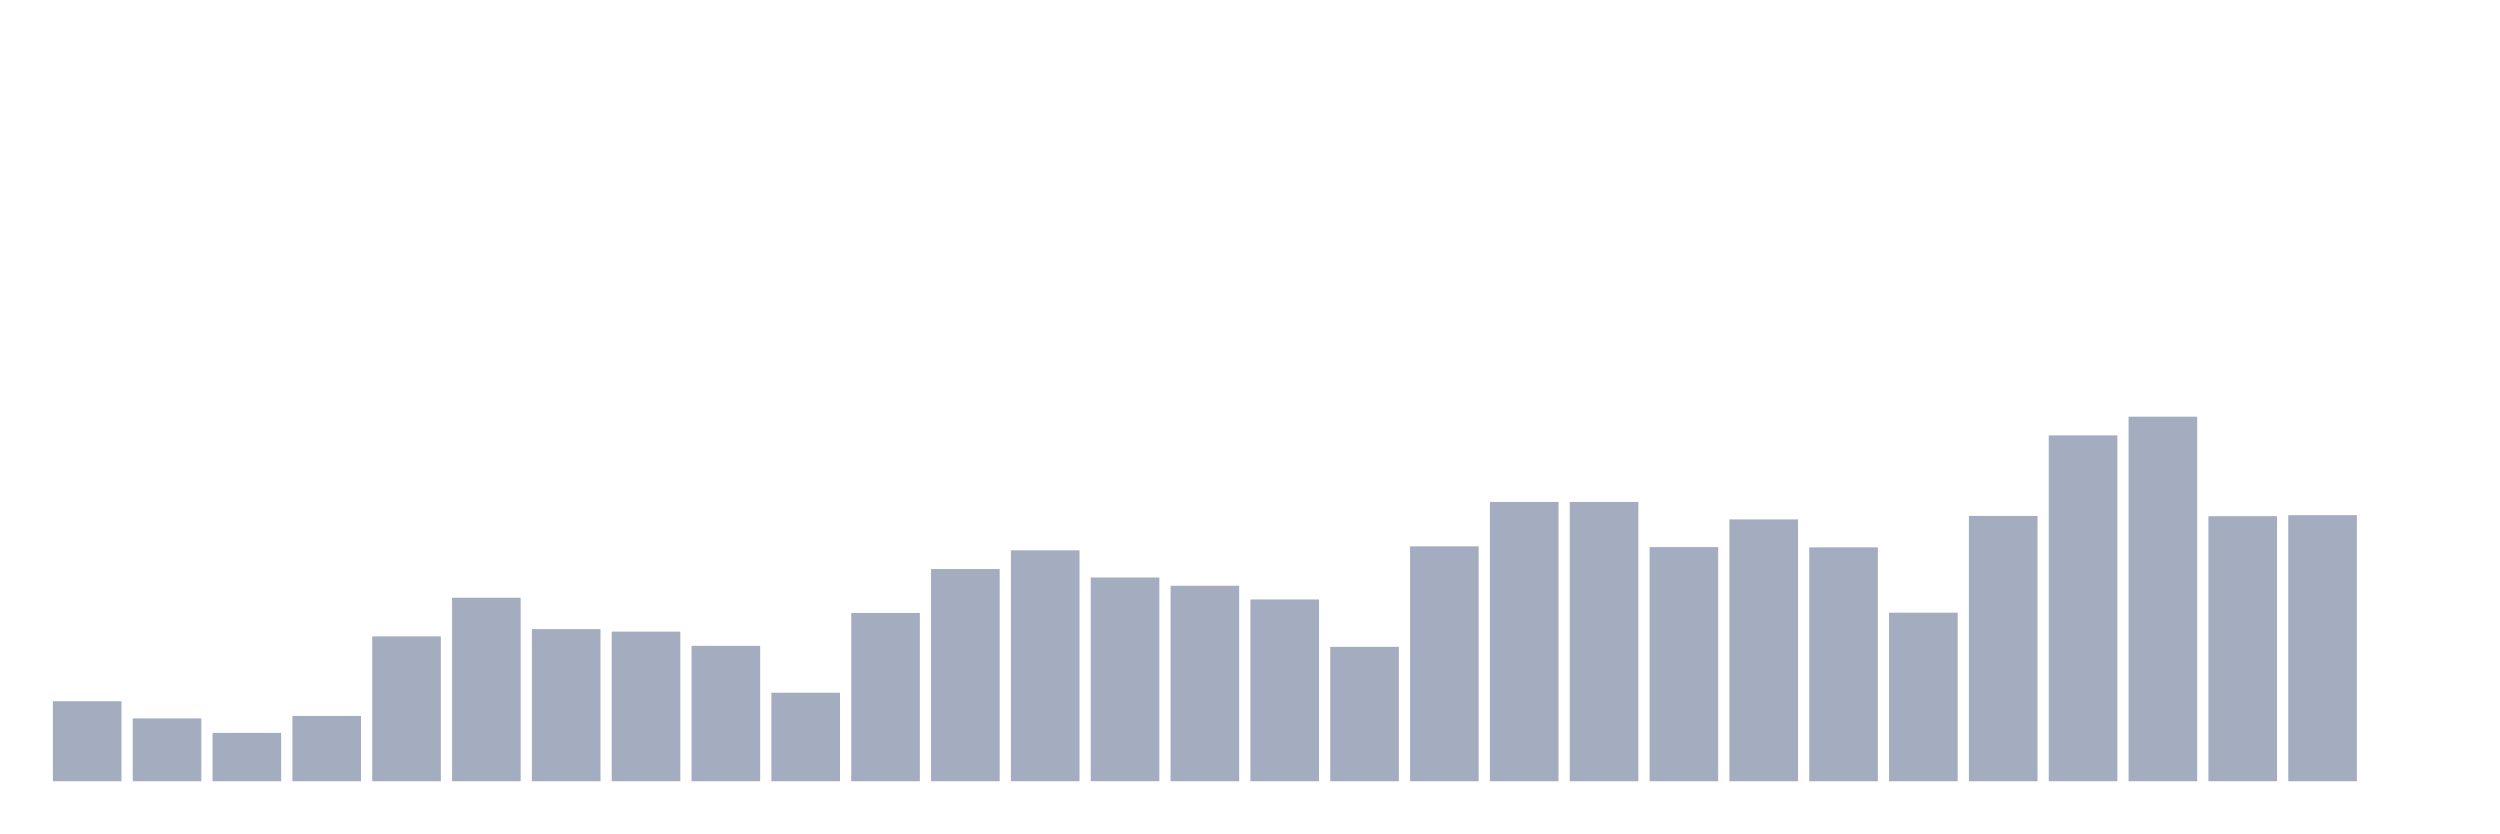
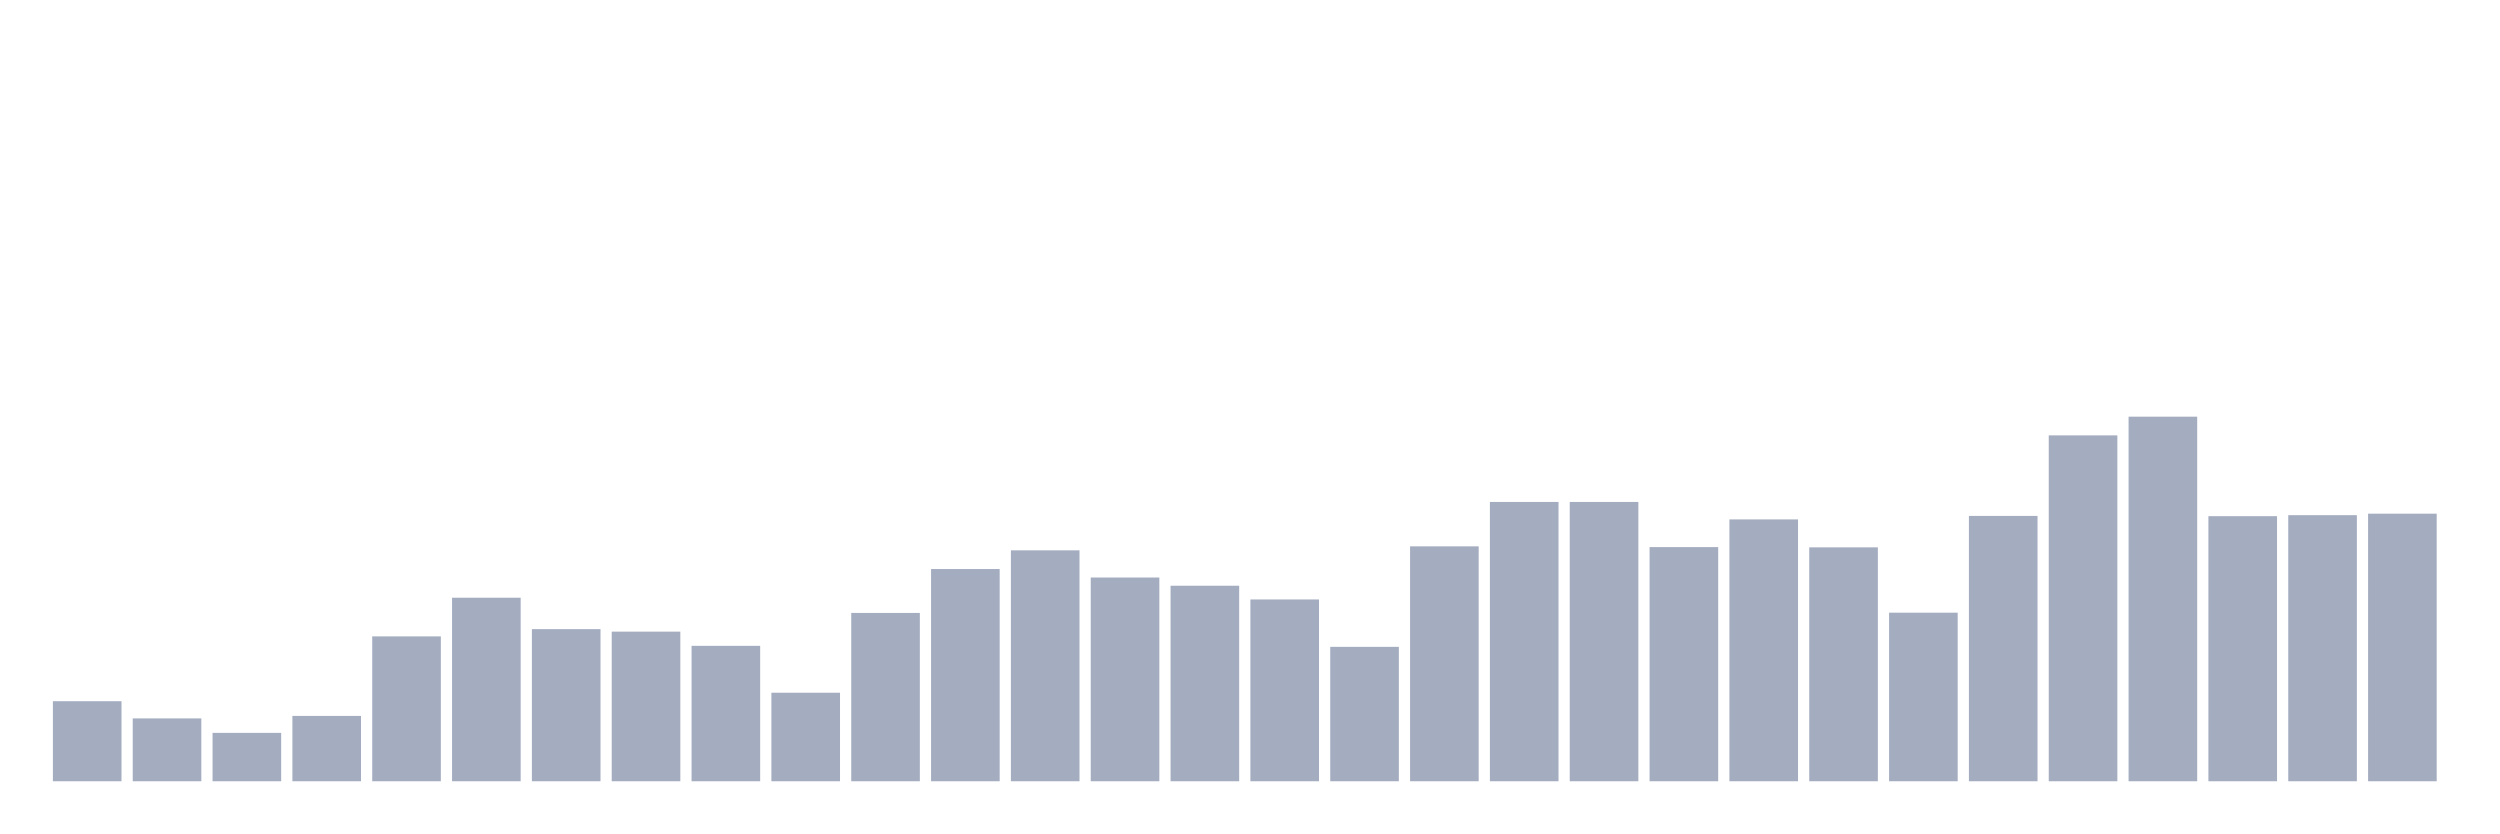
<svg xmlns="http://www.w3.org/2000/svg" viewBox="0 0 480 160">
  <g transform="translate(10,10)">
    <rect class="bar" x="0.153" width="13.175" y="124.631" height="15.369" fill="rgb(164,173,192)" />
    <rect class="bar" x="15.482" width="13.175" y="127.934" height="12.066" fill="rgb(164,173,192)" />
    <rect class="bar" x="30.81" width="13.175" y="130.711" height="9.289" fill="rgb(164,173,192)" />
    <rect class="bar" x="46.138" width="13.175" y="127.456" height="12.544" fill="rgb(164,173,192)" />
    <rect class="bar" x="61.466" width="13.175" y="112.182" height="27.818" fill="rgb(164,173,192)" />
    <rect class="bar" x="76.794" width="13.175" y="104.761" height="35.239" fill="rgb(164,173,192)" />
    <rect class="bar" x="92.123" width="13.175" y="110.793" height="29.207" fill="rgb(164,173,192)" />
    <rect class="bar" x="107.451" width="13.175" y="111.272" height="28.728" fill="rgb(164,173,192)" />
    <rect class="bar" x="122.779" width="13.175" y="114.001" height="25.999" fill="rgb(164,173,192)" />
    <rect class="bar" x="138.107" width="13.175" y="123.003" height="16.997" fill="rgb(164,173,192)" />
    <rect class="bar" x="153.436" width="13.175" y="107.681" height="32.319" fill="rgb(164,173,192)" />
    <rect class="bar" x="168.764" width="13.175" y="99.254" height="40.746" fill="rgb(164,173,192)" />
    <rect class="bar" x="184.092" width="13.175" y="95.663" height="44.337" fill="rgb(164,173,192)" />
    <rect class="bar" x="199.42" width="13.175" y="100.882" height="39.118" fill="rgb(164,173,192)" />
    <rect class="bar" x="214.748" width="13.175" y="102.462" height="37.538" fill="rgb(164,173,192)" />
    <rect class="bar" x="230.077" width="13.175" y="105.096" height="34.904" fill="rgb(164,173,192)" />
    <rect class="bar" x="245.405" width="13.175" y="114.193" height="25.807" fill="rgb(164,173,192)" />
    <rect class="bar" x="260.733" width="13.175" y="94.897" height="45.103" fill="rgb(164,173,192)" />
    <rect class="bar" x="276.061" width="13.175" y="86.375" height="53.625" fill="rgb(164,173,192)" />
    <rect class="bar" x="291.39" width="13.175" y="86.375" height="53.625" fill="rgb(164,173,192)" />
    <rect class="bar" x="306.718" width="13.175" y="95.041" height="44.959" fill="rgb(164,173,192)" />
    <rect class="bar" x="322.046" width="13.175" y="89.726" height="50.274" fill="rgb(164,173,192)" />
    <rect class="bar" x="337.374" width="13.175" y="95.089" height="44.911" fill="rgb(164,173,192)" />
    <rect class="bar" x="352.702" width="13.175" y="107.633" height="32.367" fill="rgb(164,173,192)" />
    <rect class="bar" x="368.031" width="13.175" y="89.056" height="50.944" fill="rgb(164,173,192)" />
    <rect class="bar" x="383.359" width="13.175" y="73.591" height="66.409" fill="rgb(164,173,192)" />
    <rect class="bar" x="398.687" width="13.175" y="70" height="70" fill="rgb(164,173,192)" />
    <rect class="bar" x="414.015" width="13.175" y="89.104" height="50.896" fill="rgb(164,173,192)" />
    <rect class="bar" x="429.344" width="13.175" y="88.912" height="51.088" fill="rgb(164,173,192)" />
-     <rect class="bar" x="444.672" width="13.175" y="140" height="0" fill="rgb(164,173,192)" />
+     <rect class="bar" x="444.672" width="13.175" y="88.625" height="51.375" fill="rgb(164,173,192)" />
  </g>
</svg>
